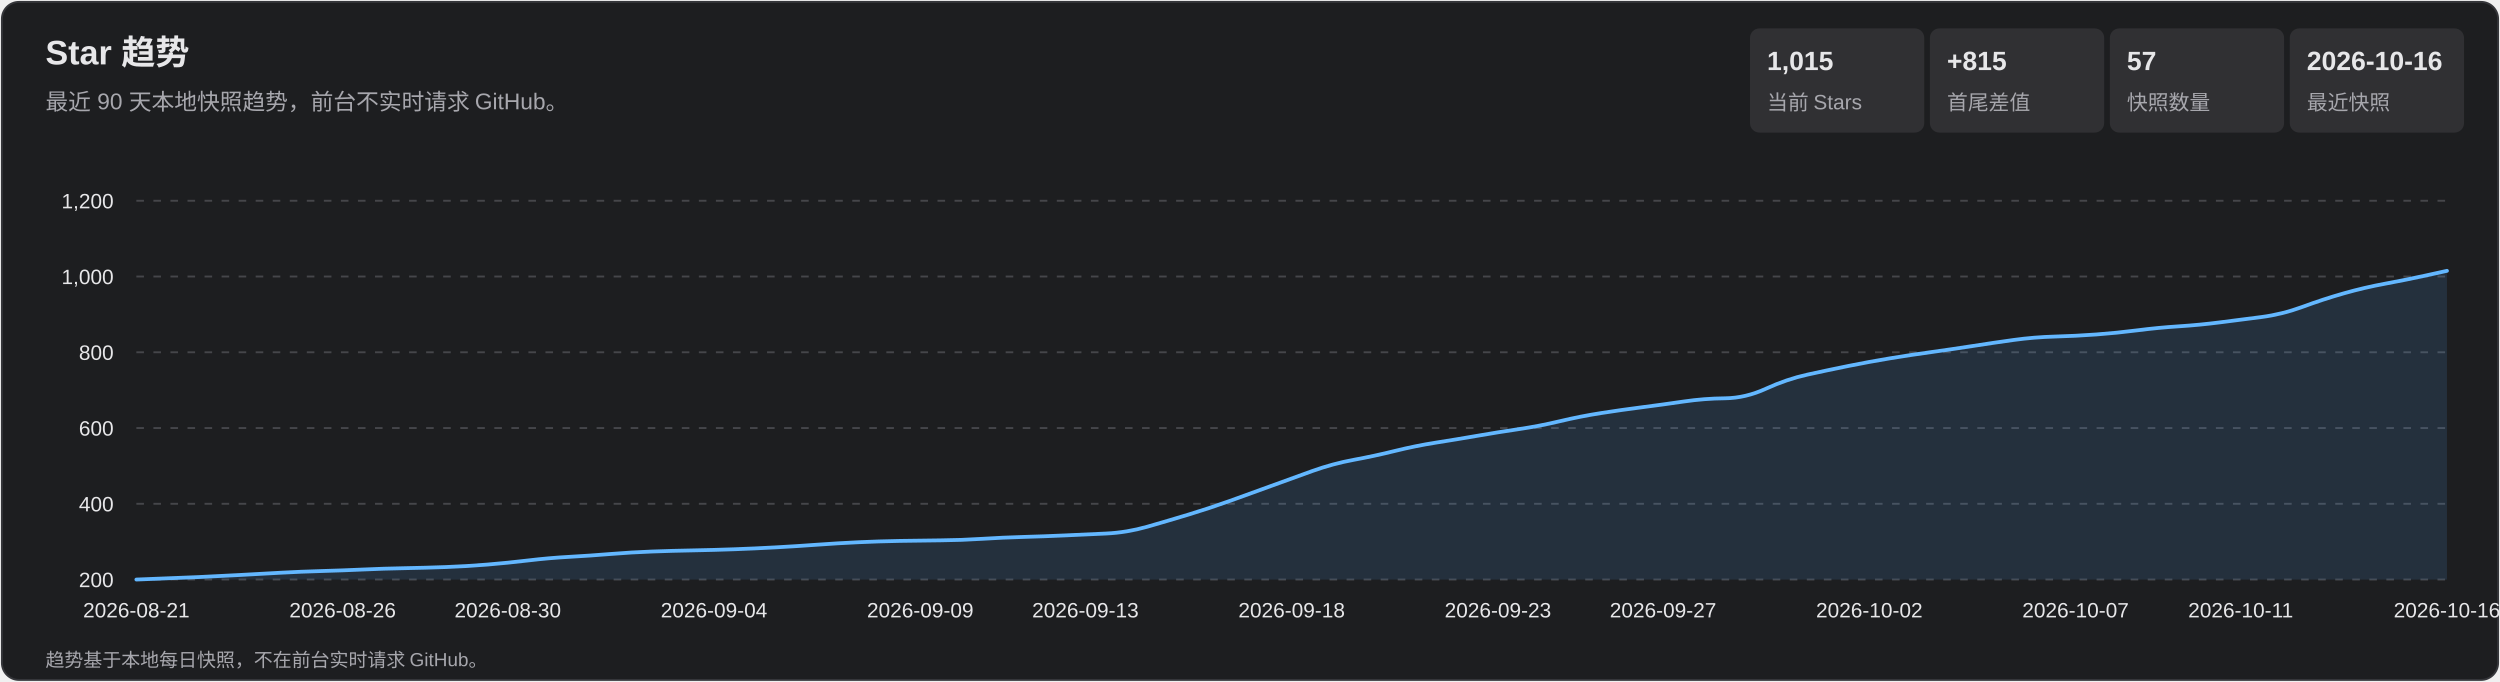
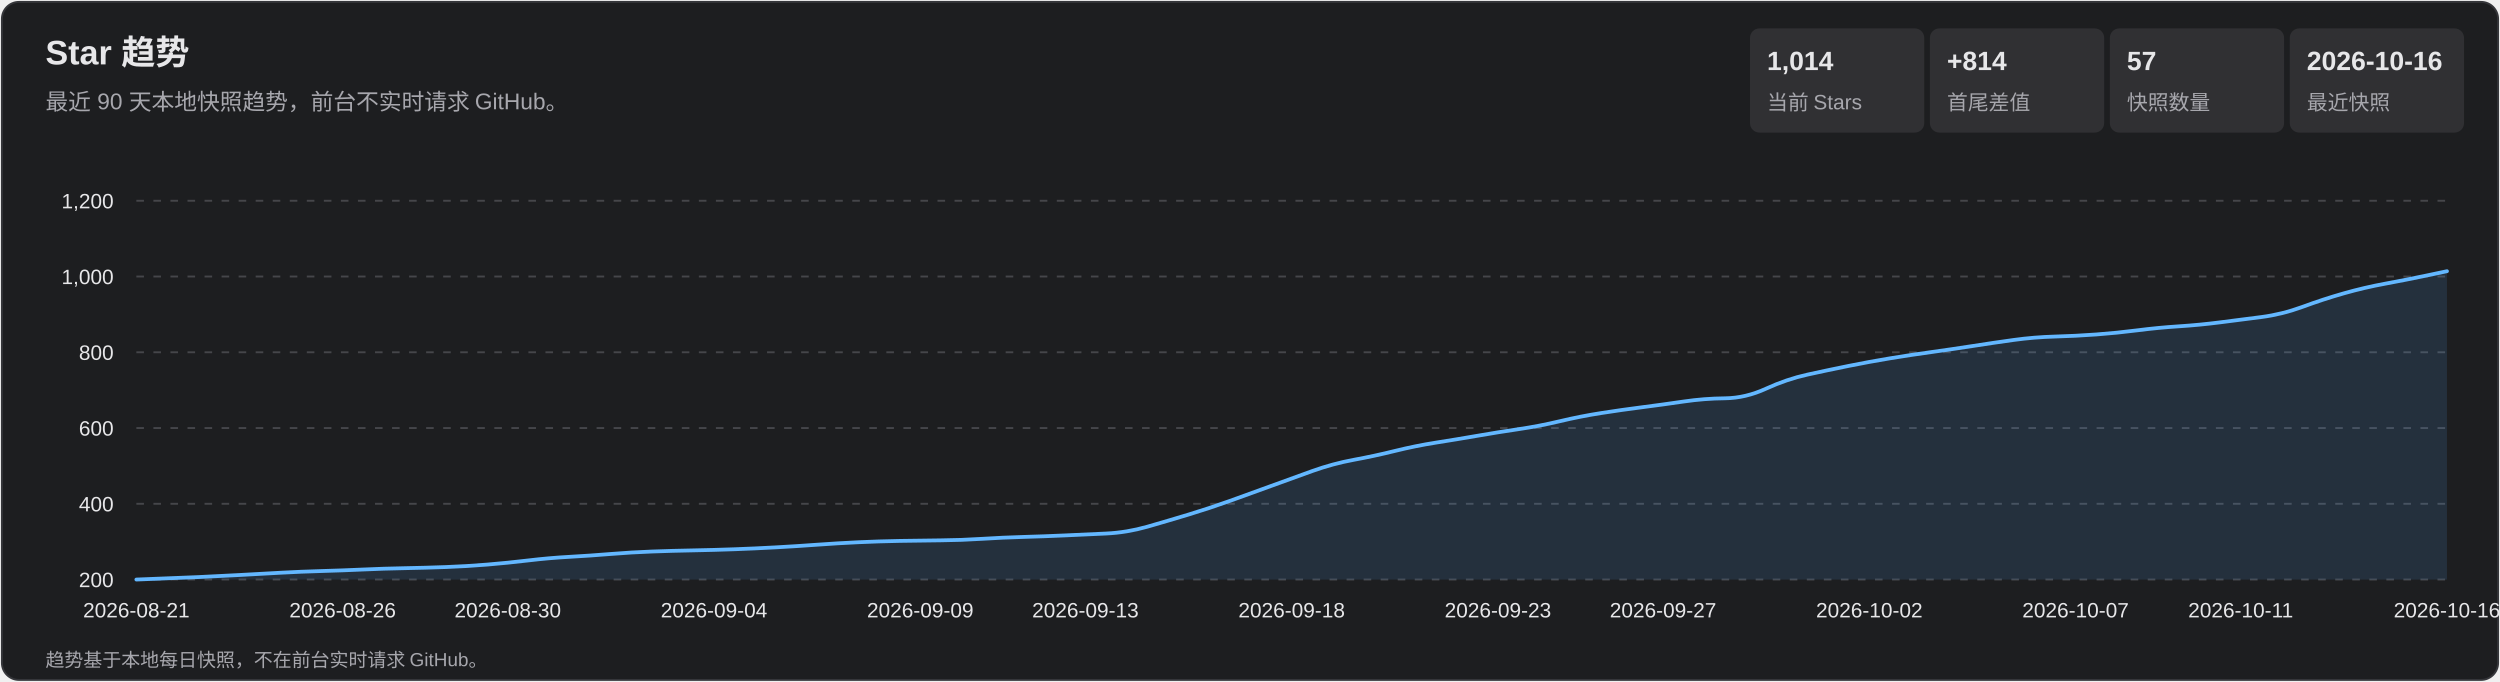
<svg xmlns="http://www.w3.org/2000/svg" width="1320" height="360" viewBox="0 0 1320 360" role="img" aria-labelledby="title desc">
  <style>
    text { font-family: Arial, 'Microsoft YaHei', sans-serif; fill: #e7e7e9; }
    .subtitle, .axis, .metric-label, .footer { fill: #a7a7ad; }
    .subtitle { font-size: 12px; } .axis { font-size: 11px; }
    .metric-value { font-size: 14px; font-weight: 700; } .metric-label { font-size: 11px; }
    .footer { font-size: 10px; } .tooltip-date { font-size: 12px; font-weight: 700; }
    .tooltip-text { font-size: 12px; } .crosshair { stroke: #b9b9bc; stroke-width: 1; }
    .tooltip { opacity: 0; pointer-events: none; } .point:hover .tooltip { opacity: 1; }
  </style>
  <rect x="1" y="1" width="1318" height="358" rx="9" fill="#1d1e20" stroke="#35363a" />
  <text x="24" y="34" font-size="18" font-weight="700">Star 趋势</text>
  <text x="24" y="58" class="subtitle">最近 90 天本地快照趋势，前台不实时请求 GitHub。</text>
  <rect x="924" y="15" width="92" height="55" rx="5" fill="#303033" />
-   <text x="933" y="37" class="metric-value">1,015</text>
+   <text x="933" y="37" class="metric-value">1,014</text>
  <text x="933" y="58" class="metric-label">当前 Stars</text>
  <rect x="1019" y="15" width="92" height="55" rx="5" fill="#303033" />
-   <text x="1028" y="37" class="metric-value">+815</text>
+   <text x="1028" y="37" class="metric-value">+814</text>
  <text x="1028" y="58" class="metric-label">首尾差值</text>
  <rect x="1114" y="15" width="92" height="55" rx="5" fill="#303033" />
  <text x="1123" y="37" class="metric-value">57</text>
  <text x="1123" y="58" class="metric-label">快照数量</text>
  <rect x="1209" y="15" width="92" height="55" rx="5" fill="#303033" />
  <text x="1218" y="37" class="metric-value">2026-10-16</text>
  <text x="1218" y="58" class="metric-label">最近快照</text>
  <g class="axis">
    <line x1="72" y1="306.0" x2="1292" y2="306.0" stroke="#45464a" stroke-dasharray="4 5" />
    <text x="60" y="310.0" text-anchor="end">200</text>
    <line x1="72" y1="266.0" x2="1292" y2="266.0" stroke="#45464a" stroke-dasharray="4 5" />
    <text x="60" y="270.0" text-anchor="end">400</text>
    <line x1="72" y1="226.0" x2="1292" y2="226.0" stroke="#45464a" stroke-dasharray="4 5" />
    <text x="60" y="230.0" text-anchor="end">600</text>
    <line x1="72" y1="186.0" x2="1292" y2="186.0" stroke="#45464a" stroke-dasharray="4 5" />
    <text x="60" y="190.0" text-anchor="end">800</text>
    <line x1="72" y1="146.0" x2="1292" y2="146.0" stroke="#45464a" stroke-dasharray="4 5" />
    <text x="60" y="150.0" text-anchor="end">1,000</text>
    <line x1="72" y1="106.0" x2="1292" y2="106.0" stroke="#45464a" stroke-dasharray="4 5" />
    <text x="60" y="110.0" text-anchor="end">1,200</text>
    <text x="72.0" y="326" text-anchor="middle">2026-08-21</text>
    <text x="180.9" y="326" text-anchor="middle">2026-08-26</text>
    <text x="268.1" y="326" text-anchor="middle">2026-08-30</text>
    <text x="377.0" y="326" text-anchor="middle">2026-09-04</text>
    <text x="485.9" y="326" text-anchor="middle">2026-09-09</text>
    <text x="573.1" y="326" text-anchor="middle">2026-09-13</text>
    <text x="682.0" y="326" text-anchor="middle">2026-09-18</text>
    <text x="790.9" y="326" text-anchor="middle">2026-09-23</text>
    <text x="878.1" y="326" text-anchor="middle">2026-09-27</text>
    <text x="987.0" y="326" text-anchor="middle">2026-10-02</text>
    <text x="1095.9" y="326" text-anchor="middle">2026-10-07</text>
    <text x="1183.1" y="326" text-anchor="middle">2026-10-11</text>
    <text x="1292.0" y="326" text-anchor="middle">2026-10-16</text>
  </g>
-   <path d="M 72.0 306.0 Q 93.8 305.2 104.7 304.7 Q 115.6 304.2 126.5 303.6 Q 137.4 303.0 148.2 302.4 Q 159.1 301.8 170.0 301.5 Q 180.9 301.2 191.8 300.7 Q 202.7 300.2 213.6 300.0 Q 224.5 299.8 235.4 299.4 Q 246.3 299.0 257.2 298.1 Q 268.1 297.2 279.0 295.9 Q 289.9 294.6 300.8 294.0 Q 311.6 293.4 322.5 292.5 Q 333.4 291.6 344.3 291.2 Q 355.2 290.8 366.1 290.6 Q 377.0 290.4 387.9 290.0 Q 398.8 289.6 409.7 289.0 Q 420.6 288.4 431.5 287.6 Q 442.4 286.8 453.2 286.3 Q 464.1 285.8 475.0 285.6 Q 485.9 285.4 496.8 285.3 Q 507.7 285.2 518.6 284.5 Q 529.5 283.8 540.4 283.5 Q 551.3 283.2 562.2 282.7 Q 573.1 282.2 584.0 281.7 Q 594.9 281.2 605.8 278.1 Q 616.6 275.0 627.5 271.7 Q 638.4 268.4 649.3 264.5 Q 660.2 260.6 671.1 256.6 Q 682.0 252.6 692.9 248.7 Q 703.8 244.8 714.7 242.8 Q 725.6 240.8 736.5 238.1 Q 747.4 235.4 758.2 233.7 Q 769.1 232.0 780.0 230.1 Q 790.9 228.2 801.8 226.6 Q 812.7 225.0 823.6 222.4 Q 834.5 219.8 845.4 218.1 Q 856.3 216.4 867.2 215.0 Q 878.1 213.6 889.0 212.0 Q 899.9 210.4 910.8 210.3 Q 921.6 210.2 932.5 205.2 Q 943.4 200.2 954.3 197.8 Q 965.2 195.4 976.1 193.2 Q 987.0 191.0 997.9 189.2 Q 1008.8 187.4 1019.7 185.9 Q 1030.6 184.4 1041.5 182.7 Q 1052.4 181.0 1063.2 179.5 Q 1074.1 178.0 1085.0 177.7 Q 1095.9 177.4 1106.8 176.6 Q 1117.7 175.8 1128.6 174.4 Q 1139.5 173.0 1150.4 172.3 Q 1161.3 171.6 1172.2 170.2 Q 1183.1 168.8 1194.0 167.4 Q 1204.9 166.0 1215.8 162.0 Q 1226.6 158.0 1237.5 154.9 Q 1248.4 151.8 1259.3 149.8 Q 1270.2 147.8 1281.1 145.4 L 1292.0 143.0 L 1292.0 306.0 L 72.0 306.0 Z" fill="#5baeff" fill-opacity=".13" />
-   <path d="M 72.0 306.0 Q 93.8 305.2 104.7 304.7 Q 115.6 304.2 126.5 303.6 Q 137.4 303.0 148.2 302.4 Q 159.1 301.8 170.0 301.5 Q 180.9 301.2 191.8 300.7 Q 202.7 300.2 213.6 300.0 Q 224.5 299.8 235.4 299.4 Q 246.3 299.0 257.2 298.1 Q 268.1 297.2 279.0 295.9 Q 289.9 294.6 300.8 294.0 Q 311.6 293.4 322.5 292.5 Q 333.4 291.6 344.3 291.2 Q 355.2 290.8 366.1 290.6 Q 377.0 290.4 387.9 290.0 Q 398.8 289.6 409.7 289.0 Q 420.6 288.4 431.5 287.6 Q 442.4 286.8 453.2 286.3 Q 464.1 285.8 475.0 285.6 Q 485.9 285.4 496.8 285.3 Q 507.7 285.2 518.6 284.5 Q 529.5 283.8 540.4 283.5 Q 551.3 283.2 562.2 282.7 Q 573.1 282.2 584.0 281.7 Q 594.9 281.2 605.8 278.1 Q 616.6 275.0 627.5 271.7 Q 638.4 268.4 649.3 264.5 Q 660.2 260.6 671.1 256.6 Q 682.0 252.6 692.9 248.7 Q 703.8 244.8 714.7 242.8 Q 725.6 240.8 736.5 238.1 Q 747.4 235.4 758.2 233.7 Q 769.1 232.0 780.0 230.1 Q 790.9 228.2 801.8 226.6 Q 812.7 225.0 823.6 222.4 Q 834.5 219.8 845.4 218.1 Q 856.3 216.4 867.2 215.0 Q 878.1 213.6 889.0 212.0 Q 899.9 210.4 910.8 210.3 Q 921.6 210.2 932.5 205.2 Q 943.4 200.2 954.3 197.8 Q 965.2 195.4 976.1 193.2 Q 987.0 191.0 997.9 189.2 Q 1008.8 187.4 1019.7 185.9 Q 1030.6 184.4 1041.5 182.7 Q 1052.4 181.0 1063.2 179.5 Q 1074.1 178.0 1085.0 177.7 Q 1095.9 177.4 1106.8 176.6 Q 1117.7 175.8 1128.6 174.4 Q 1139.5 173.0 1150.4 172.3 Q 1161.3 171.6 1172.2 170.2 Q 1183.1 168.8 1194.0 167.4 Q 1204.9 166.0 1215.8 162.0 Q 1226.6 158.0 1237.5 154.9 Q 1248.4 151.8 1259.3 149.8 Q 1270.2 147.8 1281.1 145.4 L 1292.0 143.0" fill="none" stroke="#63b7ff" stroke-width="2" stroke-linecap="round" stroke-linejoin="round" />
+   <path d="M 72.0 306.0 Q 93.8 305.2 104.7 304.7 Q 115.6 304.2 126.5 303.6 Q 137.4 303.0 148.2 302.4 Q 159.1 301.8 170.0 301.5 Q 180.9 301.2 191.8 300.7 Q 202.7 300.2 213.6 300.0 Q 224.5 299.8 235.4 299.4 Q 246.3 299.0 257.2 298.1 Q 268.1 297.2 279.0 295.9 Q 289.9 294.6 300.8 294.0 Q 311.6 293.4 322.5 292.5 Q 333.4 291.6 344.3 291.2 Q 355.2 290.8 366.1 290.6 Q 377.0 290.4 387.9 290.0 Q 398.8 289.6 409.7 289.0 Q 420.6 288.4 431.5 287.6 Q 442.4 286.8 453.2 286.3 Q 464.1 285.8 475.0 285.6 Q 485.9 285.4 496.8 285.3 Q 507.7 285.2 518.6 284.5 Q 529.5 283.8 540.4 283.5 Q 551.3 283.2 562.2 282.7 Q 573.1 282.2 584.0 281.7 Q 594.9 281.2 605.8 278.1 Q 616.6 275.0 627.5 271.7 Q 638.4 268.4 649.3 264.5 Q 660.2 260.6 671.1 256.6 Q 682.0 252.6 692.9 248.7 Q 703.8 244.8 714.7 242.8 Q 725.6 240.8 736.5 238.1 Q 747.4 235.4 758.2 233.7 Q 769.1 232.0 780.0 230.1 Q 790.9 228.2 801.8 226.6 Q 812.7 225.0 823.6 222.4 Q 834.5 219.8 845.4 218.1 Q 856.3 216.4 867.2 215.0 Q 878.1 213.6 889.0 212.0 Q 899.9 210.4 910.8 210.3 Q 921.6 210.2 932.5 205.2 Q 943.4 200.2 954.3 197.8 Q 965.2 195.4 976.1 193.2 Q 987.0 191.0 997.9 189.2 Q 1008.8 187.4 1019.7 185.9 Q 1030.6 184.4 1041.5 182.7 Q 1052.4 181.0 1063.2 179.5 Q 1074.1 178.0 1085.0 177.7 Q 1095.9 177.4 1106.8 176.6 Q 1117.7 175.8 1128.6 174.4 Q 1139.5 173.0 1150.4 172.3 Q 1161.3 171.6 1172.2 170.2 Q 1183.1 168.8 1194.0 167.4 Q 1204.9 166.0 1215.8 162.0 Q 1226.6 158.0 1237.5 154.9 Q 1248.4 151.8 1259.3 149.8 Q 1270.2 147.8 1281.1 145.5 L 1292.0 143.2 L 1292.0 306.0 L 72.0 306.0 Z" fill="#5baeff" fill-opacity=".13" />
+   <path d="M 72.0 306.0 Q 93.8 305.2 104.7 304.7 Q 115.6 304.2 126.5 303.6 Q 137.4 303.0 148.2 302.4 Q 159.1 301.8 170.0 301.5 Q 180.9 301.2 191.8 300.7 Q 202.7 300.2 213.6 300.0 Q 224.5 299.8 235.4 299.4 Q 246.3 299.0 257.2 298.1 Q 268.1 297.2 279.0 295.9 Q 289.9 294.6 300.8 294.0 Q 311.6 293.4 322.5 292.5 Q 333.4 291.6 344.3 291.2 Q 355.2 290.8 366.1 290.6 Q 377.0 290.4 387.9 290.0 Q 398.8 289.6 409.7 289.0 Q 420.6 288.4 431.5 287.6 Q 442.4 286.8 453.2 286.3 Q 464.1 285.8 475.0 285.6 Q 485.9 285.4 496.8 285.3 Q 507.7 285.2 518.6 284.5 Q 529.5 283.8 540.4 283.5 Q 551.3 283.2 562.2 282.7 Q 573.1 282.2 584.0 281.7 Q 594.9 281.2 605.8 278.1 Q 616.6 275.0 627.5 271.7 Q 638.4 268.4 649.3 264.5 Q 660.2 260.6 671.1 256.6 Q 682.0 252.6 692.9 248.7 Q 703.8 244.8 714.7 242.8 Q 725.6 240.8 736.5 238.1 Q 747.4 235.4 758.2 233.7 Q 769.1 232.0 780.0 230.1 Q 790.9 228.2 801.8 226.6 Q 812.7 225.0 823.6 222.4 Q 834.5 219.8 845.4 218.1 Q 856.3 216.4 867.2 215.0 Q 878.1 213.6 889.0 212.0 Q 899.9 210.4 910.8 210.3 Q 921.6 210.2 932.5 205.2 Q 943.4 200.2 954.3 197.8 Q 965.2 195.4 976.1 193.2 Q 987.0 191.0 997.9 189.2 Q 1008.8 187.4 1019.7 185.9 Q 1030.6 184.4 1041.5 182.7 Q 1052.4 181.0 1063.2 179.5 Q 1074.1 178.0 1085.0 177.7 Q 1095.9 177.4 1106.8 176.6 Q 1117.7 175.8 1128.6 174.4 Q 1139.5 173.0 1150.4 172.3 Q 1161.3 171.6 1172.2 170.2 Q 1183.1 168.8 1194.0 167.4 Q 1204.9 166.0 1215.8 162.0 Q 1226.6 158.0 1237.5 154.9 Q 1248.4 151.8 1259.3 149.8 Q 1270.2 147.8 1281.1 145.5 L 1292.0 143.2" fill="none" stroke="#63b7ff" stroke-width="2" stroke-linecap="round" stroke-linejoin="round" />
  <g>
    <g class="point">
      <circle cx="72.0" cy="306.0" r="11" fill="transparent" />
      <g class="tooltip">
        <line x1="72.0" y1="106" x2="72.0" y2="306" class="crosshair" />
        <circle cx="72.0" cy="306.0" r="4" fill="#69baff" stroke="#fff" stroke-width="1.5" />
        <rect x="85.0" y="236.0" width="124" height="66" rx="4" fill="#101113" opacity=".96" />
        <text x="93.0" y="254.0" class="tooltip-date">2026-08-21</text>
        <text x="93.0" y="275.0" class="tooltip-text">Stars: 200</text>
        <text x="93.0" y="293.0" class="tooltip-text">单日增长: —</text>
      </g>
    </g>
    <g class="point">
      <circle cx="93.8" cy="305.2" r="11" fill="transparent" />
      <g class="tooltip">
        <line x1="93.8" y1="106" x2="93.8" y2="306" class="crosshair" />
        <circle cx="93.8" cy="305.2" r="4" fill="#69baff" stroke="#fff" stroke-width="1.5" />
        <rect x="106.8" y="236.0" width="124" height="66" rx="4" fill="#101113" opacity=".96" />
        <text x="114.8" y="254.0" class="tooltip-date">2026-08-22</text>
        <text x="114.8" y="275.0" class="tooltip-text">Stars: 204</text>
        <text x="114.8" y="293.0" class="tooltip-text">单日增长: +4</text>
      </g>
    </g>
    <g class="point">
      <circle cx="115.6" cy="304.2" r="11" fill="transparent" />
      <g class="tooltip">
        <line x1="115.6" y1="106" x2="115.6" y2="306" class="crosshair" />
        <circle cx="115.6" cy="304.2" r="4" fill="#69baff" stroke="#fff" stroke-width="1.5" />
        <rect x="128.6" y="236.0" width="124" height="66" rx="4" fill="#101113" opacity=".96" />
        <text x="136.6" y="254.0" class="tooltip-date">2026-08-23</text>
        <text x="136.6" y="275.0" class="tooltip-text">Stars: 209</text>
        <text x="136.6" y="293.0" class="tooltip-text">单日增长: +5</text>
      </g>
    </g>
    <g class="point">
      <circle cx="137.4" cy="303.0" r="11" fill="transparent" />
      <g class="tooltip">
        <line x1="137.4" y1="106" x2="137.4" y2="306" class="crosshair" />
        <circle cx="137.4" cy="303.0" r="4" fill="#69baff" stroke="#fff" stroke-width="1.5" />
        <rect x="150.4" y="236.0" width="124" height="66" rx="4" fill="#101113" opacity=".96" />
        <text x="158.4" y="254.0" class="tooltip-date">2026-08-24</text>
        <text x="158.4" y="275.0" class="tooltip-text">Stars: 215</text>
        <text x="158.4" y="293.0" class="tooltip-text">单日增长: +6</text>
      </g>
    </g>
    <g class="point">
      <circle cx="159.1" cy="301.8" r="11" fill="transparent" />
      <g class="tooltip">
        <line x1="159.1" y1="106" x2="159.1" y2="306" class="crosshair" />
        <circle cx="159.1" cy="301.8" r="4" fill="#69baff" stroke="#fff" stroke-width="1.5" />
        <rect x="172.1" y="236.0" width="124" height="66" rx="4" fill="#101113" opacity=".96" />
        <text x="180.1" y="254.0" class="tooltip-date">2026-08-25</text>
        <text x="180.1" y="275.0" class="tooltip-text">Stars: 221</text>
        <text x="180.1" y="293.0" class="tooltip-text">单日增长: +6</text>
      </g>
    </g>
    <g class="point">
      <circle cx="180.9" cy="301.2" r="11" fill="transparent" />
      <g class="tooltip">
        <line x1="180.9" y1="106" x2="180.9" y2="306" class="crosshair" />
        <circle cx="180.9" cy="301.2" r="4" fill="#69baff" stroke="#fff" stroke-width="1.5" />
        <rect x="193.9" y="236.0" width="124" height="66" rx="4" fill="#101113" opacity=".96" />
        <text x="201.9" y="254.0" class="tooltip-date">2026-08-26</text>
        <text x="201.9" y="275.0" class="tooltip-text">Stars: 224</text>
        <text x="201.9" y="293.0" class="tooltip-text">单日增长: +3</text>
      </g>
    </g>
    <g class="point">
      <circle cx="202.7" cy="300.2" r="11" fill="transparent" />
      <g class="tooltip">
        <line x1="202.7" y1="106" x2="202.7" y2="306" class="crosshair" />
        <circle cx="202.7" cy="300.2" r="4" fill="#69baff" stroke="#fff" stroke-width="1.5" />
        <rect x="215.7" y="236.0" width="124" height="66" rx="4" fill="#101113" opacity=".96" />
        <text x="223.7" y="254.0" class="tooltip-date">2026-08-27</text>
        <text x="223.7" y="275.0" class="tooltip-text">Stars: 229</text>
        <text x="223.7" y="293.0" class="tooltip-text">单日增长: +5</text>
      </g>
    </g>
    <g class="point">
      <circle cx="224.5" cy="299.8" r="11" fill="transparent" />
      <g class="tooltip">
        <line x1="224.5" y1="106" x2="224.5" y2="306" class="crosshair" />
        <circle cx="224.5" cy="299.8" r="4" fill="#69baff" stroke="#fff" stroke-width="1.5" />
        <rect x="237.5" y="236.0" width="124" height="66" rx="4" fill="#101113" opacity=".96" />
        <text x="245.5" y="254.0" class="tooltip-date">2026-08-28</text>
        <text x="245.5" y="275.0" class="tooltip-text">Stars: 231</text>
        <text x="245.5" y="293.0" class="tooltip-text">单日增长: +2</text>
      </g>
    </g>
    <g class="point">
      <circle cx="246.3" cy="299.0" r="11" fill="transparent" />
      <g class="tooltip">
        <line x1="246.3" y1="106" x2="246.3" y2="306" class="crosshair" />
        <circle cx="246.3" cy="299.0" r="4" fill="#69baff" stroke="#fff" stroke-width="1.5" />
        <rect x="259.3" y="236.0" width="124" height="66" rx="4" fill="#101113" opacity=".96" />
        <text x="267.3" y="254.0" class="tooltip-date">2026-08-29</text>
        <text x="267.3" y="275.0" class="tooltip-text">Stars: 235</text>
        <text x="267.3" y="293.0" class="tooltip-text">单日增长: +4</text>
      </g>
    </g>
    <g class="point">
      <circle cx="268.1" cy="297.2" r="11" fill="transparent" />
      <g class="tooltip">
        <line x1="268.1" y1="106" x2="268.1" y2="306" class="crosshair" />
        <circle cx="268.1" cy="297.2" r="4" fill="#69baff" stroke="#fff" stroke-width="1.5" />
        <rect x="281.1" y="236.0" width="124" height="66" rx="4" fill="#101113" opacity=".96" />
        <text x="289.1" y="254.0" class="tooltip-date">2026-08-30</text>
        <text x="289.1" y="275.0" class="tooltip-text">Stars: 244</text>
        <text x="289.1" y="293.0" class="tooltip-text">单日增长: +9</text>
      </g>
    </g>
    <g class="point">
      <circle cx="289.9" cy="294.6" r="11" fill="transparent" />
      <g class="tooltip">
        <line x1="289.9" y1="106" x2="289.9" y2="306" class="crosshair" />
        <circle cx="289.9" cy="294.6" r="4" fill="#69baff" stroke="#fff" stroke-width="1.5" />
        <rect x="302.9" y="236.0" width="124" height="66" rx="4" fill="#101113" opacity=".96" />
        <text x="310.9" y="254.0" class="tooltip-date">2026-08-31</text>
        <text x="310.9" y="275.0" class="tooltip-text">Stars: 257</text>
        <text x="310.9" y="293.0" class="tooltip-text">单日增长: +13</text>
      </g>
    </g>
    <g class="point">
      <circle cx="311.6" cy="293.4" r="11" fill="transparent" />
      <g class="tooltip">
        <line x1="311.6" y1="106" x2="311.6" y2="306" class="crosshair" />
        <circle cx="311.6" cy="293.4" r="4" fill="#69baff" stroke="#fff" stroke-width="1.5" />
        <rect x="324.6" y="236.0" width="124" height="66" rx="4" fill="#101113" opacity=".96" />
        <text x="332.6" y="254.0" class="tooltip-date">2026-09-01</text>
        <text x="332.6" y="275.0" class="tooltip-text">Stars: 263</text>
        <text x="332.6" y="293.0" class="tooltip-text">单日增长: +6</text>
      </g>
    </g>
    <g class="point">
      <circle cx="333.4" cy="291.6" r="11" fill="transparent" />
      <g class="tooltip">
        <line x1="333.4" y1="106" x2="333.4" y2="306" class="crosshair" />
        <circle cx="333.4" cy="291.6" r="4" fill="#69baff" stroke="#fff" stroke-width="1.5" />
        <rect x="346.4" y="236.0" width="124" height="66" rx="4" fill="#101113" opacity=".96" />
        <text x="354.4" y="254.0" class="tooltip-date">2026-09-02</text>
        <text x="354.4" y="275.0" class="tooltip-text">Stars: 272</text>
        <text x="354.4" y="293.0" class="tooltip-text">单日增长: +9</text>
      </g>
    </g>
    <g class="point">
      <circle cx="355.2" cy="290.8" r="11" fill="transparent" />
      <g class="tooltip">
        <line x1="355.2" y1="106" x2="355.2" y2="306" class="crosshair" />
        <circle cx="355.2" cy="290.8" r="4" fill="#69baff" stroke="#fff" stroke-width="1.5" />
        <rect x="368.2" y="236.0" width="124" height="66" rx="4" fill="#101113" opacity=".96" />
        <text x="376.2" y="254.0" class="tooltip-date">2026-09-03</text>
        <text x="376.2" y="275.0" class="tooltip-text">Stars: 276</text>
        <text x="376.2" y="293.0" class="tooltip-text">单日增长: +4</text>
      </g>
    </g>
    <g class="point">
      <circle cx="377.0" cy="290.4" r="11" fill="transparent" />
      <g class="tooltip">
        <line x1="377.0" y1="106" x2="377.0" y2="306" class="crosshair" />
        <circle cx="377.0" cy="290.4" r="4" fill="#69baff" stroke="#fff" stroke-width="1.5" />
        <rect x="390.0" y="236.0" width="124" height="66" rx="4" fill="#101113" opacity=".96" />
        <text x="398.0" y="254.0" class="tooltip-date">2026-09-04</text>
        <text x="398.0" y="275.0" class="tooltip-text">Stars: 278</text>
        <text x="398.0" y="293.0" class="tooltip-text">单日增长: +2</text>
      </g>
    </g>
    <g class="point">
      <circle cx="398.8" cy="289.6" r="11" fill="transparent" />
      <g class="tooltip">
        <line x1="398.8" y1="106" x2="398.8" y2="306" class="crosshair" />
        <circle cx="398.8" cy="289.6" r="4" fill="#69baff" stroke="#fff" stroke-width="1.5" />
        <rect x="411.8" y="236.0" width="124" height="66" rx="4" fill="#101113" opacity=".96" />
        <text x="419.8" y="254.0" class="tooltip-date">2026-09-05</text>
        <text x="419.8" y="275.0" class="tooltip-text">Stars: 282</text>
        <text x="419.8" y="293.0" class="tooltip-text">单日增长: +4</text>
      </g>
    </g>
    <g class="point">
      <circle cx="420.6" cy="288.4" r="11" fill="transparent" />
      <g class="tooltip">
        <line x1="420.6" y1="106" x2="420.6" y2="306" class="crosshair" />
        <circle cx="420.6" cy="288.4" r="4" fill="#69baff" stroke="#fff" stroke-width="1.5" />
        <rect x="433.6" y="236.0" width="124" height="66" rx="4" fill="#101113" opacity=".96" />
        <text x="441.6" y="254.0" class="tooltip-date">2026-09-06</text>
        <text x="441.6" y="275.0" class="tooltip-text">Stars: 288</text>
        <text x="441.6" y="293.0" class="tooltip-text">单日增长: +6</text>
      </g>
    </g>
    <g class="point">
      <circle cx="442.4" cy="286.8" r="11" fill="transparent" />
      <g class="tooltip">
        <line x1="442.4" y1="106" x2="442.4" y2="306" class="crosshair" />
        <circle cx="442.4" cy="286.8" r="4" fill="#69baff" stroke="#fff" stroke-width="1.5" />
        <rect x="455.4" y="236.0" width="124" height="66" rx="4" fill="#101113" opacity=".96" />
        <text x="463.4" y="254.0" class="tooltip-date">2026-09-07</text>
        <text x="463.4" y="275.0" class="tooltip-text">Stars: 296</text>
        <text x="463.4" y="293.0" class="tooltip-text">单日增长: +8</text>
      </g>
    </g>
    <g class="point">
      <circle cx="464.1" cy="285.8" r="11" fill="transparent" />
      <g class="tooltip">
        <line x1="464.1" y1="106" x2="464.1" y2="306" class="crosshair" />
        <circle cx="464.1" cy="285.8" r="4" fill="#69baff" stroke="#fff" stroke-width="1.5" />
        <rect x="477.1" y="236.0" width="124" height="66" rx="4" fill="#101113" opacity=".96" />
        <text x="485.1" y="254.0" class="tooltip-date">2026-09-08</text>
        <text x="485.1" y="275.0" class="tooltip-text">Stars: 301</text>
        <text x="485.1" y="293.0" class="tooltip-text">单日增长: +5</text>
      </g>
    </g>
    <g class="point">
      <circle cx="485.9" cy="285.4" r="11" fill="transparent" />
      <g class="tooltip">
        <line x1="485.9" y1="106" x2="485.9" y2="306" class="crosshair" />
        <circle cx="485.9" cy="285.4" r="4" fill="#69baff" stroke="#fff" stroke-width="1.5" />
        <rect x="498.9" y="236.0" width="124" height="66" rx="4" fill="#101113" opacity=".96" />
        <text x="506.9" y="254.0" class="tooltip-date">2026-09-09</text>
        <text x="506.9" y="275.0" class="tooltip-text">Stars: 303</text>
        <text x="506.9" y="293.0" class="tooltip-text">单日增长: +2</text>
      </g>
    </g>
    <g class="point">
      <circle cx="507.7" cy="285.2" r="11" fill="transparent" />
      <g class="tooltip">
        <line x1="507.7" y1="106" x2="507.7" y2="306" class="crosshair" />
        <circle cx="507.7" cy="285.2" r="4" fill="#69baff" stroke="#fff" stroke-width="1.5" />
        <rect x="520.7" y="236.0" width="124" height="66" rx="4" fill="#101113" opacity=".96" />
        <text x="528.7" y="254.0" class="tooltip-date">2026-09-10</text>
        <text x="528.7" y="275.0" class="tooltip-text">Stars: 304</text>
        <text x="528.7" y="293.0" class="tooltip-text">单日增长: +1</text>
      </g>
    </g>
    <g class="point">
      <circle cx="529.5" cy="283.8" r="11" fill="transparent" />
      <g class="tooltip">
        <line x1="529.5" y1="106" x2="529.5" y2="306" class="crosshair" />
        <circle cx="529.5" cy="283.8" r="4" fill="#69baff" stroke="#fff" stroke-width="1.5" />
        <rect x="542.5" y="236.0" width="124" height="66" rx="4" fill="#101113" opacity=".96" />
        <text x="550.5" y="254.0" class="tooltip-date">2026-09-11</text>
        <text x="550.5" y="275.0" class="tooltip-text">Stars: 311</text>
        <text x="550.5" y="293.0" class="tooltip-text">单日增长: +7</text>
      </g>
    </g>
    <g class="point">
      <circle cx="551.3" cy="283.2" r="11" fill="transparent" />
      <g class="tooltip">
        <line x1="551.3" y1="106" x2="551.3" y2="306" class="crosshair" />
        <circle cx="551.3" cy="283.2" r="4" fill="#69baff" stroke="#fff" stroke-width="1.5" />
        <rect x="564.3" y="236.0" width="124" height="66" rx="4" fill="#101113" opacity=".96" />
        <text x="572.3" y="254.0" class="tooltip-date">2026-09-12</text>
        <text x="572.3" y="275.0" class="tooltip-text">Stars: 314</text>
        <text x="572.3" y="293.0" class="tooltip-text">单日增长: +3</text>
      </g>
    </g>
    <g class="point">
      <circle cx="573.1" cy="282.2" r="11" fill="transparent" />
      <g class="tooltip">
        <line x1="573.1" y1="106" x2="573.1" y2="306" class="crosshair" />
        <circle cx="573.1" cy="282.2" r="4" fill="#69baff" stroke="#fff" stroke-width="1.5" />
        <rect x="586.1" y="236.0" width="124" height="66" rx="4" fill="#101113" opacity=".96" />
        <text x="594.1" y="254.0" class="tooltip-date">2026-09-13</text>
        <text x="594.1" y="275.0" class="tooltip-text">Stars: 319</text>
        <text x="594.1" y="293.0" class="tooltip-text">单日增长: +5</text>
      </g>
    </g>
    <g class="point">
      <circle cx="594.9" cy="281.2" r="11" fill="transparent" />
      <g class="tooltip">
        <line x1="594.9" y1="106" x2="594.9" y2="306" class="crosshair" />
        <circle cx="594.9" cy="281.2" r="4" fill="#69baff" stroke="#fff" stroke-width="1.5" />
        <rect x="607.9" y="236.0" width="124" height="66" rx="4" fill="#101113" opacity=".96" />
        <text x="615.9" y="254.0" class="tooltip-date">2026-09-14</text>
        <text x="615.9" y="275.0" class="tooltip-text">Stars: 324</text>
        <text x="615.9" y="293.0" class="tooltip-text">单日增长: +5</text>
      </g>
    </g>
    <g class="point">
      <circle cx="616.6" cy="275.0" r="11" fill="transparent" />
      <g class="tooltip">
        <line x1="616.6" y1="106" x2="616.6" y2="306" class="crosshair" />
        <circle cx="616.6" cy="275.0" r="4" fill="#69baff" stroke="#fff" stroke-width="1.5" />
        <rect x="629.6" y="236.0" width="124" height="66" rx="4" fill="#101113" opacity=".96" />
        <text x="637.6" y="254.0" class="tooltip-date">2026-09-15</text>
        <text x="637.6" y="275.0" class="tooltip-text">Stars: 355</text>
        <text x="637.6" y="293.0" class="tooltip-text">单日增长: +31</text>
      </g>
    </g>
    <g class="point">
      <circle cx="638.4" cy="268.4" r="11" fill="transparent" />
      <g class="tooltip">
        <line x1="638.4" y1="106" x2="638.4" y2="306" class="crosshair" />
        <circle cx="638.4" cy="268.4" r="4" fill="#69baff" stroke="#fff" stroke-width="1.5" />
        <rect x="651.4" y="235.4" width="124" height="66" rx="4" fill="#101113" opacity=".96" />
        <text x="659.4" y="253.4" class="tooltip-date">2026-09-16</text>
        <text x="659.4" y="274.4" class="tooltip-text">Stars: 388</text>
        <text x="659.4" y="292.4" class="tooltip-text">单日增长: +33</text>
      </g>
    </g>
    <g class="point">
      <circle cx="660.2" cy="260.6" r="11" fill="transparent" />
      <g class="tooltip">
        <line x1="660.2" y1="106" x2="660.2" y2="306" class="crosshair" />
        <circle cx="660.2" cy="260.6" r="4" fill="#69baff" stroke="#fff" stroke-width="1.5" />
        <rect x="673.2" y="227.6" width="124" height="66" rx="4" fill="#101113" opacity=".96" />
        <text x="681.2" y="245.6" class="tooltip-date">2026-09-17</text>
        <text x="681.2" y="266.6" class="tooltip-text">Stars: 427</text>
        <text x="681.2" y="284.6" class="tooltip-text">单日增长: +39</text>
      </g>
    </g>
    <g class="point">
      <circle cx="682.0" cy="252.6" r="11" fill="transparent" />
      <g class="tooltip">
        <line x1="682.0" y1="106" x2="682.0" y2="306" class="crosshair" />
        <circle cx="682.0" cy="252.6" r="4" fill="#69baff" stroke="#fff" stroke-width="1.5" />
        <rect x="695.0" y="219.6" width="124" height="66" rx="4" fill="#101113" opacity=".96" />
        <text x="703.0" y="237.6" class="tooltip-date">2026-09-18</text>
        <text x="703.0" y="258.6" class="tooltip-text">Stars: 467</text>
        <text x="703.0" y="276.6" class="tooltip-text">单日增长: +40</text>
      </g>
    </g>
    <g class="point">
      <circle cx="703.8" cy="244.8" r="11" fill="transparent" />
      <g class="tooltip">
        <line x1="703.8" y1="106" x2="703.8" y2="306" class="crosshair" />
        <circle cx="703.8" cy="244.8" r="4" fill="#69baff" stroke="#fff" stroke-width="1.5" />
        <rect x="716.8" y="211.8" width="124" height="66" rx="4" fill="#101113" opacity=".96" />
        <text x="724.8" y="229.8" class="tooltip-date">2026-09-19</text>
        <text x="724.8" y="250.8" class="tooltip-text">Stars: 506</text>
        <text x="724.8" y="268.8" class="tooltip-text">单日增长: +39</text>
      </g>
    </g>
    <g class="point">
      <circle cx="725.6" cy="240.8" r="11" fill="transparent" />
      <g class="tooltip">
        <line x1="725.6" y1="106" x2="725.6" y2="306" class="crosshair" />
        <circle cx="725.6" cy="240.8" r="4" fill="#69baff" stroke="#fff" stroke-width="1.5" />
        <rect x="738.6" y="207.8" width="124" height="66" rx="4" fill="#101113" opacity=".96" />
        <text x="746.6" y="225.8" class="tooltip-date">2026-09-20</text>
        <text x="746.6" y="246.8" class="tooltip-text">Stars: 526</text>
        <text x="746.6" y="264.8" class="tooltip-text">单日增长: +20</text>
      </g>
    </g>
    <g class="point">
      <circle cx="747.4" cy="235.4" r="11" fill="transparent" />
      <g class="tooltip">
        <line x1="747.4" y1="106" x2="747.4" y2="306" class="crosshair" />
        <circle cx="747.4" cy="235.4" r="4" fill="#69baff" stroke="#fff" stroke-width="1.5" />
        <rect x="760.4" y="202.4" width="124" height="66" rx="4" fill="#101113" opacity=".96" />
        <text x="768.4" y="220.4" class="tooltip-date">2026-09-21</text>
        <text x="768.4" y="241.4" class="tooltip-text">Stars: 553</text>
        <text x="768.4" y="259.4" class="tooltip-text">单日增长: +27</text>
      </g>
    </g>
    <g class="point">
      <circle cx="769.1" cy="232.0" r="11" fill="transparent" />
      <g class="tooltip">
        <line x1="769.1" y1="106" x2="769.1" y2="306" class="crosshair" />
        <circle cx="769.1" cy="232.0" r="4" fill="#69baff" stroke="#fff" stroke-width="1.5" />
        <rect x="782.1" y="199.0" width="124" height="66" rx="4" fill="#101113" opacity=".96" />
        <text x="790.1" y="217.0" class="tooltip-date">2026-09-22</text>
        <text x="790.1" y="238.0" class="tooltip-text">Stars: 570</text>
        <text x="790.1" y="256.0" class="tooltip-text">单日增长: +17</text>
      </g>
    </g>
    <g class="point">
      <circle cx="790.9" cy="228.2" r="11" fill="transparent" />
      <g class="tooltip">
        <line x1="790.9" y1="106" x2="790.9" y2="306" class="crosshair" />
        <circle cx="790.9" cy="228.2" r="4" fill="#69baff" stroke="#fff" stroke-width="1.5" />
        <rect x="803.9" y="195.2" width="124" height="66" rx="4" fill="#101113" opacity=".96" />
        <text x="811.9" y="213.2" class="tooltip-date">2026-09-23</text>
        <text x="811.9" y="234.2" class="tooltip-text">Stars: 589</text>
        <text x="811.9" y="252.2" class="tooltip-text">单日增长: +19</text>
      </g>
    </g>
    <g class="point">
      <circle cx="812.7" cy="225.0" r="11" fill="transparent" />
      <g class="tooltip">
        <line x1="812.7" y1="106" x2="812.7" y2="306" class="crosshair" />
        <circle cx="812.7" cy="225.0" r="4" fill="#69baff" stroke="#fff" stroke-width="1.5" />
        <rect x="825.7" y="192.0" width="124" height="66" rx="4" fill="#101113" opacity=".96" />
        <text x="833.7" y="210.0" class="tooltip-date">2026-09-24</text>
        <text x="833.7" y="231.0" class="tooltip-text">Stars: 605</text>
        <text x="833.7" y="249.0" class="tooltip-text">单日增长: +16</text>
      </g>
    </g>
    <g class="point">
      <circle cx="834.5" cy="219.8" r="11" fill="transparent" />
      <g class="tooltip">
        <line x1="834.5" y1="106" x2="834.5" y2="306" class="crosshair" />
        <circle cx="834.5" cy="219.8" r="4" fill="#69baff" stroke="#fff" stroke-width="1.5" />
        <rect x="847.5" y="186.8" width="124" height="66" rx="4" fill="#101113" opacity=".96" />
        <text x="855.5" y="204.8" class="tooltip-date">2026-09-25</text>
        <text x="855.5" y="225.8" class="tooltip-text">Stars: 631</text>
        <text x="855.5" y="243.8" class="tooltip-text">单日增长: +26</text>
      </g>
    </g>
    <g class="point">
      <circle cx="856.3" cy="216.4" r="11" fill="transparent" />
      <g class="tooltip">
        <line x1="856.3" y1="106" x2="856.3" y2="306" class="crosshair" />
        <circle cx="856.3" cy="216.4" r="4" fill="#69baff" stroke="#fff" stroke-width="1.5" />
        <rect x="869.3" y="183.4" width="124" height="66" rx="4" fill="#101113" opacity=".96" />
        <text x="877.3" y="201.4" class="tooltip-date">2026-09-26</text>
        <text x="877.3" y="222.4" class="tooltip-text">Stars: 648</text>
        <text x="877.3" y="240.4" class="tooltip-text">单日增长: +17</text>
      </g>
    </g>
    <g class="point">
      <circle cx="878.1" cy="213.6" r="11" fill="transparent" />
      <g class="tooltip">
        <line x1="878.1" y1="106" x2="878.1" y2="306" class="crosshair" />
        <circle cx="878.1" cy="213.6" r="4" fill="#69baff" stroke="#fff" stroke-width="1.5" />
        <rect x="891.1" y="180.6" width="124" height="66" rx="4" fill="#101113" opacity=".96" />
        <text x="899.1" y="198.6" class="tooltip-date">2026-09-27</text>
        <text x="899.1" y="219.6" class="tooltip-text">Stars: 662</text>
        <text x="899.1" y="237.6" class="tooltip-text">单日增长: +14</text>
      </g>
    </g>
    <g class="point">
      <circle cx="899.9" cy="210.4" r="11" fill="transparent" />
      <g class="tooltip">
        <line x1="899.9" y1="106" x2="899.9" y2="306" class="crosshair" />
        <circle cx="899.9" cy="210.4" r="4" fill="#69baff" stroke="#fff" stroke-width="1.5" />
        <rect x="912.9" y="177.4" width="124" height="66" rx="4" fill="#101113" opacity=".96" />
        <text x="920.9" y="195.4" class="tooltip-date">2026-09-28</text>
        <text x="920.9" y="216.4" class="tooltip-text">Stars: 678</text>
        <text x="920.9" y="234.4" class="tooltip-text">单日增长: +16</text>
      </g>
    </g>
    <g class="point">
      <circle cx="921.6" cy="210.2" r="11" fill="transparent" />
      <g class="tooltip">
        <line x1="921.6" y1="106" x2="921.6" y2="306" class="crosshair" />
        <circle cx="921.6" cy="210.2" r="4" fill="#69baff" stroke="#fff" stroke-width="1.5" />
        <rect x="934.6" y="177.2" width="124" height="66" rx="4" fill="#101113" opacity=".96" />
        <text x="942.6" y="195.2" class="tooltip-date">2026-09-29</text>
        <text x="942.6" y="216.2" class="tooltip-text">Stars: 679</text>
        <text x="942.6" y="234.2" class="tooltip-text">单日增长: +1</text>
      </g>
    </g>
    <g class="point">
      <circle cx="943.4" cy="200.2" r="11" fill="transparent" />
      <g class="tooltip">
        <line x1="943.4" y1="106" x2="943.4" y2="306" class="crosshair" />
        <circle cx="943.4" cy="200.2" r="4" fill="#69baff" stroke="#fff" stroke-width="1.5" />
        <rect x="956.4" y="167.2" width="124" height="66" rx="4" fill="#101113" opacity=".96" />
        <text x="964.4" y="185.2" class="tooltip-date">2026-09-30</text>
        <text x="964.4" y="206.2" class="tooltip-text">Stars: 729</text>
        <text x="964.4" y="224.2" class="tooltip-text">单日增长: +50</text>
      </g>
    </g>
    <g class="point">
      <circle cx="965.2" cy="195.4" r="11" fill="transparent" />
      <g class="tooltip">
        <line x1="965.2" y1="106" x2="965.2" y2="306" class="crosshair" />
        <circle cx="965.2" cy="195.4" r="4" fill="#69baff" stroke="#fff" stroke-width="1.5" />
        <rect x="978.2" y="162.4" width="124" height="66" rx="4" fill="#101113" opacity=".96" />
        <text x="986.2" y="180.4" class="tooltip-date">2026-10-01</text>
        <text x="986.2" y="201.4" class="tooltip-text">Stars: 753</text>
        <text x="986.2" y="219.4" class="tooltip-text">单日增长: +24</text>
      </g>
    </g>
    <g class="point">
      <circle cx="987.0" cy="191.0" r="11" fill="transparent" />
      <g class="tooltip">
        <line x1="987.0" y1="106" x2="987.0" y2="306" class="crosshair" />
        <circle cx="987.0" cy="191.0" r="4" fill="#69baff" stroke="#fff" stroke-width="1.5" />
        <rect x="1000.0" y="158.0" width="124" height="66" rx="4" fill="#101113" opacity=".96" />
        <text x="1008.0" y="176.0" class="tooltip-date">2026-10-02</text>
        <text x="1008.0" y="197.0" class="tooltip-text">Stars: 775</text>
        <text x="1008.0" y="215.0" class="tooltip-text">单日增长: +22</text>
      </g>
    </g>
    <g class="point">
      <circle cx="1008.8" cy="187.4" r="11" fill="transparent" />
      <g class="tooltip">
        <line x1="1008.8" y1="106" x2="1008.8" y2="306" class="crosshair" />
        <circle cx="1008.8" cy="187.4" r="4" fill="#69baff" stroke="#fff" stroke-width="1.5" />
        <rect x="1021.8" y="154.4" width="124" height="66" rx="4" fill="#101113" opacity=".96" />
        <text x="1029.8" y="172.4" class="tooltip-date">2026-10-03</text>
        <text x="1029.8" y="193.4" class="tooltip-text">Stars: 793</text>
        <text x="1029.8" y="211.4" class="tooltip-text">单日增长: +18</text>
      </g>
    </g>
    <g class="point">
      <circle cx="1030.6" cy="184.4" r="11" fill="transparent" />
      <g class="tooltip">
        <line x1="1030.6" y1="106" x2="1030.6" y2="306" class="crosshair" />
        <circle cx="1030.6" cy="184.4" r="4" fill="#69baff" stroke="#fff" stroke-width="1.5" />
        <rect x="1043.6" y="151.4" width="124" height="66" rx="4" fill="#101113" opacity=".96" />
        <text x="1051.6" y="169.4" class="tooltip-date">2026-10-04</text>
        <text x="1051.6" y="190.4" class="tooltip-text">Stars: 808</text>
        <text x="1051.6" y="208.4" class="tooltip-text">单日增长: +15</text>
      </g>
    </g>
    <g class="point">
      <circle cx="1052.4" cy="181.0" r="11" fill="transparent" />
      <g class="tooltip">
        <line x1="1052.4" y1="106" x2="1052.4" y2="306" class="crosshair" />
        <circle cx="1052.4" cy="181.0" r="4" fill="#69baff" stroke="#fff" stroke-width="1.5" />
        <rect x="1065.4" y="148.0" width="124" height="66" rx="4" fill="#101113" opacity=".96" />
        <text x="1073.4" y="166.0" class="tooltip-date">2026-10-05</text>
        <text x="1073.4" y="187.0" class="tooltip-text">Stars: 825</text>
        <text x="1073.4" y="205.0" class="tooltip-text">单日增长: +17</text>
      </g>
    </g>
    <g class="point">
      <circle cx="1074.1" cy="178.0" r="11" fill="transparent" />
      <g class="tooltip">
        <line x1="1074.1" y1="106" x2="1074.1" y2="306" class="crosshair" />
        <circle cx="1074.1" cy="178.0" r="4" fill="#69baff" stroke="#fff" stroke-width="1.5" />
        <rect x="1087.1" y="145.0" width="124" height="66" rx="4" fill="#101113" opacity=".96" />
        <text x="1095.1" y="163.0" class="tooltip-date">2026-10-06</text>
        <text x="1095.1" y="184.0" class="tooltip-text">Stars: 840</text>
        <text x="1095.1" y="202.0" class="tooltip-text">单日增长: +15</text>
      </g>
    </g>
    <g class="point">
      <circle cx="1095.9" cy="177.4" r="11" fill="transparent" />
      <g class="tooltip">
        <line x1="1095.9" y1="106" x2="1095.9" y2="306" class="crosshair" />
        <circle cx="1095.9" cy="177.4" r="4" fill="#69baff" stroke="#fff" stroke-width="1.5" />
        <rect x="1108.9" y="144.4" width="124" height="66" rx="4" fill="#101113" opacity=".96" />
        <text x="1116.9" y="162.4" class="tooltip-date">2026-10-07</text>
        <text x="1116.9" y="183.4" class="tooltip-text">Stars: 843</text>
        <text x="1116.9" y="201.4" class="tooltip-text">单日增长: +3</text>
      </g>
    </g>
    <g class="point">
      <circle cx="1117.7" cy="175.8" r="11" fill="transparent" />
      <g class="tooltip">
        <line x1="1117.7" y1="106" x2="1117.7" y2="306" class="crosshair" />
        <circle cx="1117.7" cy="175.8" r="4" fill="#69baff" stroke="#fff" stroke-width="1.5" />
        <rect x="1130.7" y="142.8" width="124" height="66" rx="4" fill="#101113" opacity=".96" />
        <text x="1138.7" y="160.8" class="tooltip-date">2026-10-08</text>
        <text x="1138.7" y="181.8" class="tooltip-text">Stars: 851</text>
        <text x="1138.7" y="199.8" class="tooltip-text">单日增长: +8</text>
      </g>
    </g>
    <g class="point">
      <circle cx="1139.5" cy="173.0" r="11" fill="transparent" />
      <g class="tooltip">
        <line x1="1139.5" y1="106" x2="1139.5" y2="306" class="crosshair" />
        <circle cx="1139.5" cy="173.0" r="4" fill="#69baff" stroke="#fff" stroke-width="1.5" />
        <rect x="1152.5" y="140.0" width="124" height="66" rx="4" fill="#101113" opacity=".96" />
        <text x="1160.5" y="158.0" class="tooltip-date">2026-10-09</text>
        <text x="1160.5" y="179.0" class="tooltip-text">Stars: 865</text>
        <text x="1160.5" y="197.0" class="tooltip-text">单日增长: +14</text>
      </g>
    </g>
    <g class="point">
      <circle cx="1161.3" cy="171.6" r="11" fill="transparent" />
      <g class="tooltip">
        <line x1="1161.3" y1="106" x2="1161.3" y2="306" class="crosshair" />
        <circle cx="1161.3" cy="171.6" r="4" fill="#69baff" stroke="#fff" stroke-width="1.5" />
        <rect x="1024.3" y="138.6" width="124" height="66" rx="4" fill="#101113" opacity=".96" />
        <text x="1032.3" y="156.6" class="tooltip-date">2026-10-10</text>
        <text x="1032.3" y="177.6" class="tooltip-text">Stars: 872</text>
        <text x="1032.3" y="195.6" class="tooltip-text">单日增长: +7</text>
      </g>
    </g>
    <g class="point">
      <circle cx="1183.1" cy="168.8" r="11" fill="transparent" />
      <g class="tooltip">
        <line x1="1183.1" y1="106" x2="1183.1" y2="306" class="crosshair" />
        <circle cx="1183.1" cy="168.8" r="4" fill="#69baff" stroke="#fff" stroke-width="1.5" />
        <rect x="1046.1" y="135.8" width="124" height="66" rx="4" fill="#101113" opacity=".96" />
        <text x="1054.1" y="153.8" class="tooltip-date">2026-10-11</text>
        <text x="1054.1" y="174.8" class="tooltip-text">Stars: 886</text>
        <text x="1054.1" y="192.8" class="tooltip-text">单日增长: +14</text>
      </g>
    </g>
    <g class="point">
      <circle cx="1204.9" cy="166.0" r="11" fill="transparent" />
      <g class="tooltip">
        <line x1="1204.9" y1="106" x2="1204.9" y2="306" class="crosshair" />
        <circle cx="1204.9" cy="166.0" r="4" fill="#69baff" stroke="#fff" stroke-width="1.5" />
        <rect x="1067.9" y="133.0" width="124" height="66" rx="4" fill="#101113" opacity=".96" />
        <text x="1075.9" y="151.0" class="tooltip-date">2026-10-12</text>
        <text x="1075.9" y="172.0" class="tooltip-text">Stars: 900</text>
        <text x="1075.9" y="190.0" class="tooltip-text">单日增长: +14</text>
      </g>
    </g>
    <g class="point">
      <circle cx="1226.6" cy="158.0" r="11" fill="transparent" />
      <g class="tooltip">
        <line x1="1226.6" y1="106" x2="1226.6" y2="306" class="crosshair" />
        <circle cx="1226.6" cy="158.0" r="4" fill="#69baff" stroke="#fff" stroke-width="1.5" />
        <rect x="1089.6" y="125.0" width="124" height="66" rx="4" fill="#101113" opacity=".96" />
        <text x="1097.6" y="143.0" class="tooltip-date">2026-10-13</text>
        <text x="1097.6" y="164.0" class="tooltip-text">Stars: 940</text>
        <text x="1097.6" y="182.0" class="tooltip-text">单日增长: +40</text>
      </g>
    </g>
    <g class="point">
      <circle cx="1248.4" cy="151.8" r="11" fill="transparent" />
      <g class="tooltip">
        <line x1="1248.4" y1="106" x2="1248.4" y2="306" class="crosshair" />
        <circle cx="1248.4" cy="151.8" r="4" fill="#69baff" stroke="#fff" stroke-width="1.5" />
        <rect x="1111.4" y="118.8" width="124" height="66" rx="4" fill="#101113" opacity=".96" />
        <text x="1119.4" y="136.8" class="tooltip-date">2026-10-14</text>
        <text x="1119.4" y="157.8" class="tooltip-text">Stars: 971</text>
        <text x="1119.4" y="175.8" class="tooltip-text">单日增长: +31</text>
      </g>
    </g>
    <g class="point">
      <circle cx="1270.2" cy="147.8" r="11" fill="transparent" />
      <g class="tooltip">
        <line x1="1270.2" y1="106" x2="1270.2" y2="306" class="crosshair" />
        <circle cx="1270.2" cy="147.8" r="4" fill="#69baff" stroke="#fff" stroke-width="1.5" />
        <rect x="1133.2" y="114.8" width="124" height="66" rx="4" fill="#101113" opacity=".96" />
        <text x="1141.2" y="132.8" class="tooltip-date">2026-10-15</text>
        <text x="1141.2" y="153.8" class="tooltip-text">Stars: 991</text>
        <text x="1141.2" y="171.8" class="tooltip-text">单日增长: +20</text>
      </g>
    </g>
    <g class="point">
-       <circle cx="1292.0" cy="143.0" r="11" fill="transparent" />
+       <circle cx="1292.0" cy="143.2" r="11" fill="transparent" />
      <g class="tooltip">
        <line x1="1292.0" y1="106" x2="1292.0" y2="306" class="crosshair" />
-         <circle cx="1292.0" cy="143.0" r="4" fill="#69baff" stroke="#fff" stroke-width="1.5" />
-         <rect x="1155.0" y="110.0" width="124" height="66" rx="4" fill="#101113" opacity=".96" />
-         <text x="1163.0" y="128.0" class="tooltip-date">2026-10-16</text>
-         <text x="1163.0" y="149.0" class="tooltip-text">Stars: 1,015</text>
-         <text x="1163.0" y="167.0" class="tooltip-text">单日增长: +24</text>
+         <circle cx="1292.0" cy="143.2" r="4" fill="#69baff" stroke="#fff" stroke-width="1.5" />
+         <rect x="1155.0" y="110.2" width="124" height="66" rx="4" fill="#101113" opacity=".96" />
+         <text x="1163.0" y="128.2" class="tooltip-date">2026-10-16</text>
+         <text x="1163.0" y="149.2" class="tooltip-text">Stars: 1,014</text>
+         <text x="1163.0" y="167.2" class="tooltip-text">单日增长: +23</text>
      </g>
    </g>
  </g>
  <text x="24" y="352" class="footer">趋势基于本地每日快照，不在前台实时请求 GitHub。</text>
</svg>
